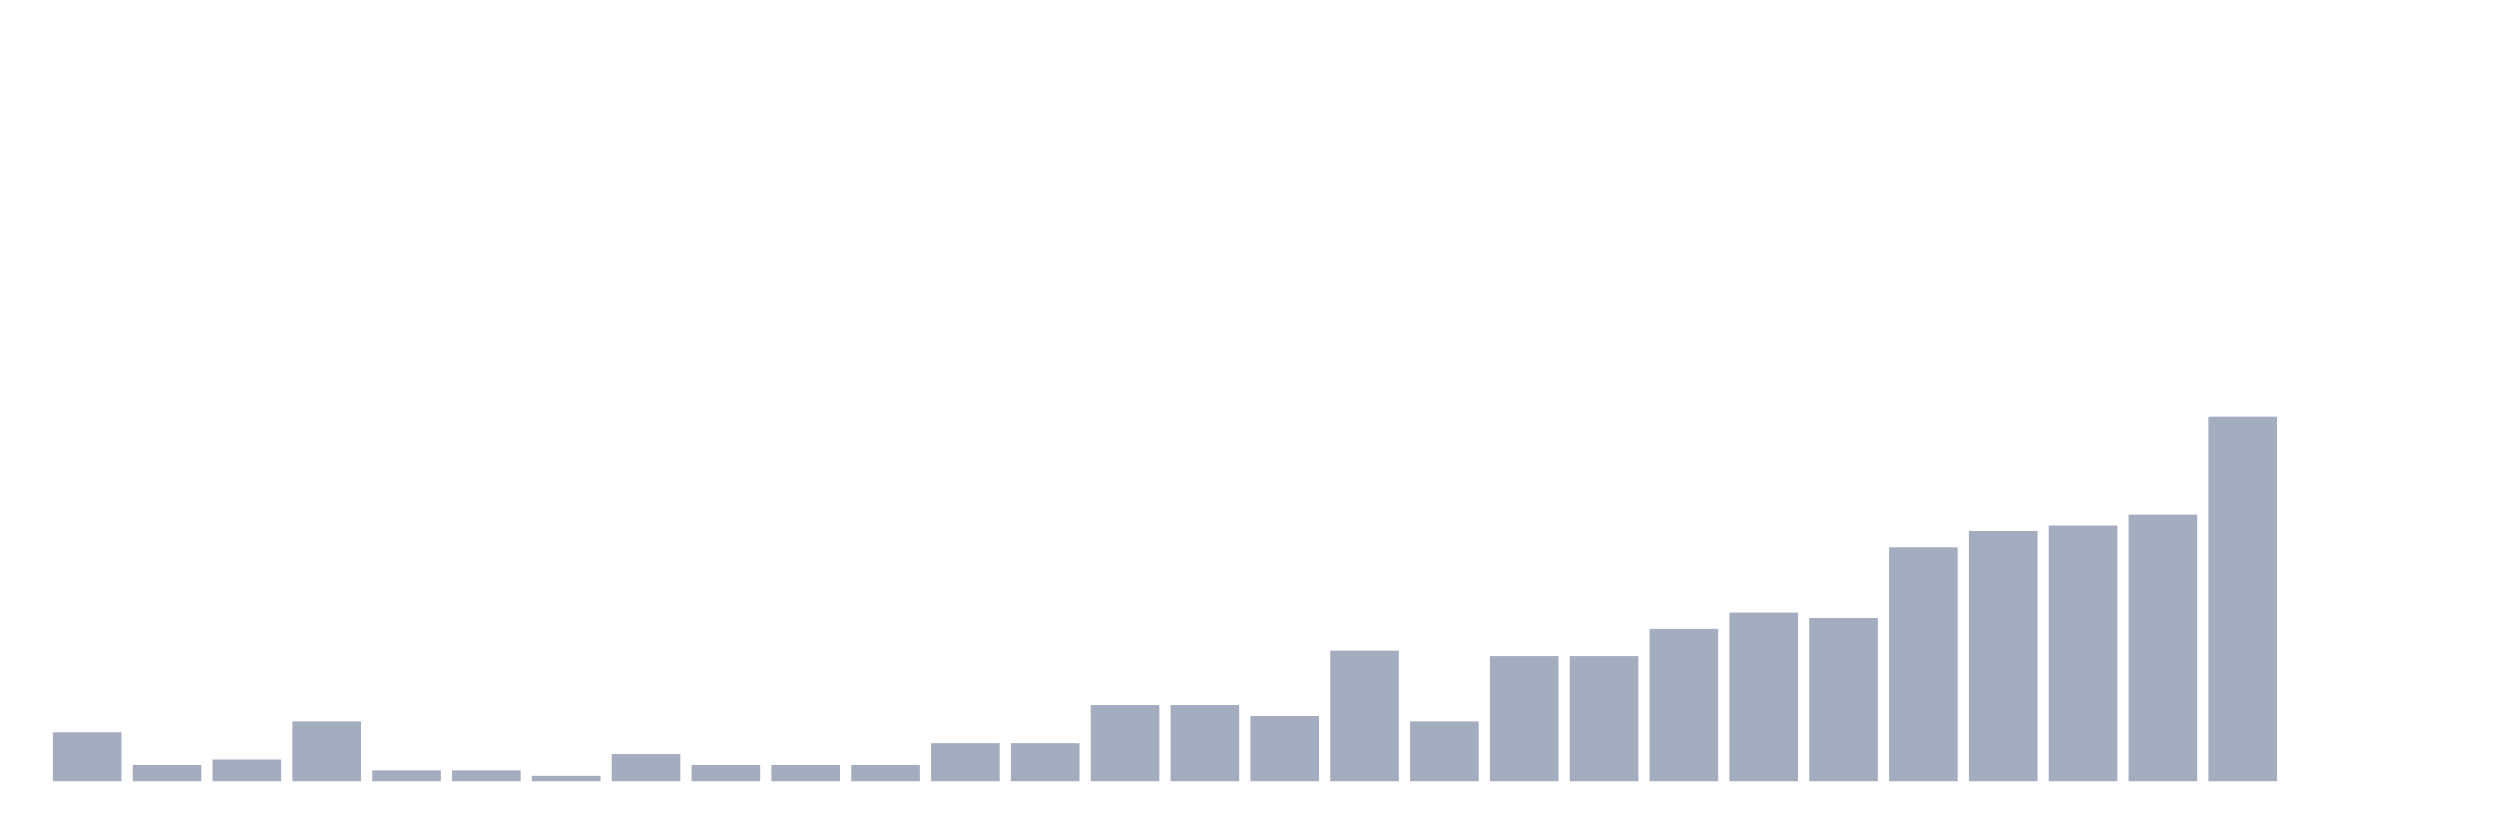
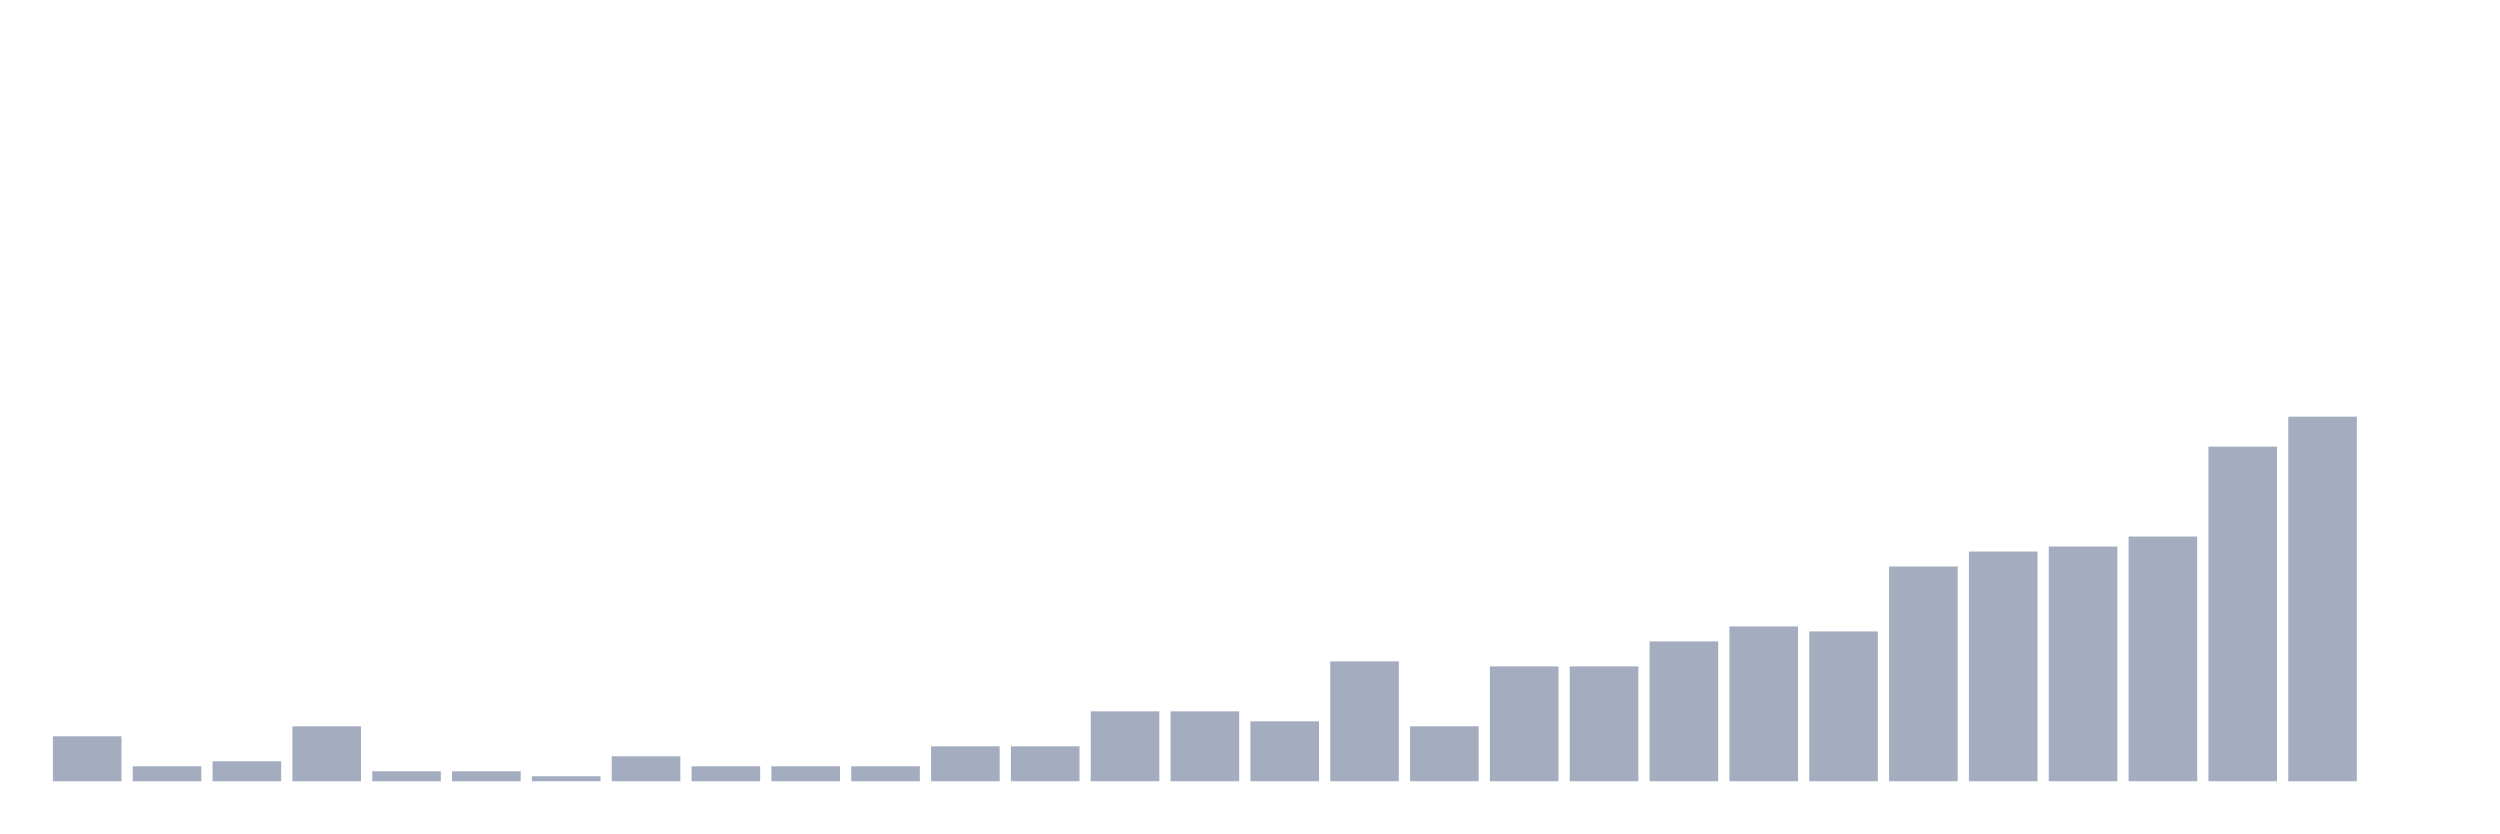
<svg xmlns="http://www.w3.org/2000/svg" viewBox="0 0 480 160">
  <g transform="translate(10,10)">
-     <rect class="bar" x="0.153" width="13.175" y="130.597" height="9.403" fill="rgb(164,173,192)" />
-     <rect class="bar" x="15.482" width="13.175" y="136.866" height="3.134" fill="rgb(164,173,192)" />
-     <rect class="bar" x="30.81" width="13.175" y="135.821" height="4.179" fill="rgb(164,173,192)" />
-     <rect class="bar" x="46.138" width="13.175" y="128.507" height="11.493" fill="rgb(164,173,192)" />
-     <rect class="bar" x="61.466" width="13.175" y="137.91" height="2.09" fill="rgb(164,173,192)" />
-     <rect class="bar" x="76.794" width="13.175" y="137.91" height="2.09" fill="rgb(164,173,192)" />
-     <rect class="bar" x="92.123" width="13.175" y="138.955" height="1.045" fill="rgb(164,173,192)" />
-     <rect class="bar" x="107.451" width="13.175" y="134.776" height="5.224" fill="rgb(164,173,192)" />
-     <rect class="bar" x="122.779" width="13.175" y="136.866" height="3.134" fill="rgb(164,173,192)" />
-     <rect class="bar" x="138.107" width="13.175" y="136.866" height="3.134" fill="rgb(164,173,192)" />
-     <rect class="bar" x="153.436" width="13.175" y="136.866" height="3.134" fill="rgb(164,173,192)" />
-     <rect class="bar" x="168.764" width="13.175" y="132.687" height="7.313" fill="rgb(164,173,192)" />
-     <rect class="bar" x="184.092" width="13.175" y="132.687" height="7.313" fill="rgb(164,173,192)" />
-     <rect class="bar" x="199.42" width="13.175" y="125.373" height="14.627" fill="rgb(164,173,192)" />
-     <rect class="bar" x="214.748" width="13.175" y="125.373" height="14.627" fill="rgb(164,173,192)" />
-     <rect class="bar" x="230.077" width="13.175" y="127.463" height="12.537" fill="rgb(164,173,192)" />
-     <rect class="bar" x="245.405" width="13.175" y="114.925" height="25.075" fill="rgb(164,173,192)" />
-     <rect class="bar" x="260.733" width="13.175" y="128.507" height="11.493" fill="rgb(164,173,192)" />
-     <rect class="bar" x="276.061" width="13.175" y="115.97" height="24.03" fill="rgb(164,173,192)" />
-     <rect class="bar" x="291.39" width="13.175" y="115.97" height="24.03" fill="rgb(164,173,192)" />
-     <rect class="bar" x="306.718" width="13.175" y="110.746" height="29.254" fill="rgb(164,173,192)" />
-     <rect class="bar" x="322.046" width="13.175" y="107.612" height="32.388" fill="rgb(164,173,192)" />
-     <rect class="bar" x="337.374" width="13.175" y="108.657" height="31.343" fill="rgb(164,173,192)" />
-     <rect class="bar" x="352.702" width="13.175" y="95.075" height="44.925" fill="rgb(164,173,192)" />
-     <rect class="bar" x="368.031" width="13.175" y="91.94" height="48.06" fill="rgb(164,173,192)" />
-     <rect class="bar" x="383.359" width="13.175" y="90.896" height="49.104" fill="rgb(164,173,192)" />
-     <rect class="bar" x="398.687" width="13.175" y="88.806" height="51.194" fill="rgb(164,173,192)" />
-     <rect class="bar" x="414.015" width="13.175" y="70" height="70" fill="rgb(164,173,192)" />
-     <rect class="bar" x="429.344" width="13.175" y="140" height="0" fill="rgb(164,173,192)" />
+     <rect class="bar" x="0.153" width="13.175" y="131.37" height="8.63" fill="rgb(164,173,192)" />
+     <rect class="bar" x="15.482" width="13.175" y="137.123" height="2.877" fill="rgb(164,173,192)" />
+     <rect class="bar" x="30.81" width="13.175" y="136.164" height="3.836" fill="rgb(164,173,192)" />
+     <rect class="bar" x="46.138" width="13.175" y="129.452" height="10.548" fill="rgb(164,173,192)" />
+     <rect class="bar" x="61.466" width="13.175" y="138.082" height="1.918" fill="rgb(164,173,192)" />
+     <rect class="bar" x="76.794" width="13.175" y="138.082" height="1.918" fill="rgb(164,173,192)" />
+     <rect class="bar" x="92.123" width="13.175" y="139.041" height="0.959" fill="rgb(164,173,192)" />
+     <rect class="bar" x="107.451" width="13.175" y="135.205" height="4.795" fill="rgb(164,173,192)" />
+     <rect class="bar" x="122.779" width="13.175" y="137.123" height="2.877" fill="rgb(164,173,192)" />
+     <rect class="bar" x="138.107" width="13.175" y="137.123" height="2.877" fill="rgb(164,173,192)" />
+     <rect class="bar" x="153.436" width="13.175" y="137.123" height="2.877" fill="rgb(164,173,192)" />
+     <rect class="bar" x="168.764" width="13.175" y="133.288" height="6.712" fill="rgb(164,173,192)" />
+     <rect class="bar" x="184.092" width="13.175" y="133.288" height="6.712" fill="rgb(164,173,192)" />
+     <rect class="bar" x="199.42" width="13.175" y="126.575" height="13.425" fill="rgb(164,173,192)" />
+     <rect class="bar" x="214.748" width="13.175" y="126.575" height="13.425" fill="rgb(164,173,192)" />
+     <rect class="bar" x="230.077" width="13.175" y="128.493" height="11.507" fill="rgb(164,173,192)" />
+     <rect class="bar" x="245.405" width="13.175" y="116.986" height="23.014" fill="rgb(164,173,192)" />
+     <rect class="bar" x="260.733" width="13.175" y="129.452" height="10.548" fill="rgb(164,173,192)" />
+     <rect class="bar" x="276.061" width="13.175" y="117.945" height="22.055" fill="rgb(164,173,192)" />
+     <rect class="bar" x="291.39" width="13.175" y="117.945" height="22.055" fill="rgb(164,173,192)" />
+     <rect class="bar" x="306.718" width="13.175" y="113.151" height="26.849" fill="rgb(164,173,192)" />
+     <rect class="bar" x="322.046" width="13.175" y="110.274" height="29.726" fill="rgb(164,173,192)" />
+     <rect class="bar" x="337.374" width="13.175" y="111.233" height="28.767" fill="rgb(164,173,192)" />
+     <rect class="bar" x="352.702" width="13.175" y="98.767" height="41.233" fill="rgb(164,173,192)" />
+     <rect class="bar" x="368.031" width="13.175" y="95.89" height="44.11" fill="rgb(164,173,192)" />
+     <rect class="bar" x="383.359" width="13.175" y="94.932" height="45.068" fill="rgb(164,173,192)" />
+     <rect class="bar" x="398.687" width="13.175" y="93.014" height="46.986" fill="rgb(164,173,192)" />
+     <rect class="bar" x="414.015" width="13.175" y="75.753" height="64.247" fill="rgb(164,173,192)" />
+     <rect class="bar" x="429.344" width="13.175" y="70" height="70" fill="rgb(164,173,192)" />
    <rect class="bar" x="444.672" width="13.175" y="140" height="0" fill="rgb(164,173,192)" />
  </g>
</svg>
